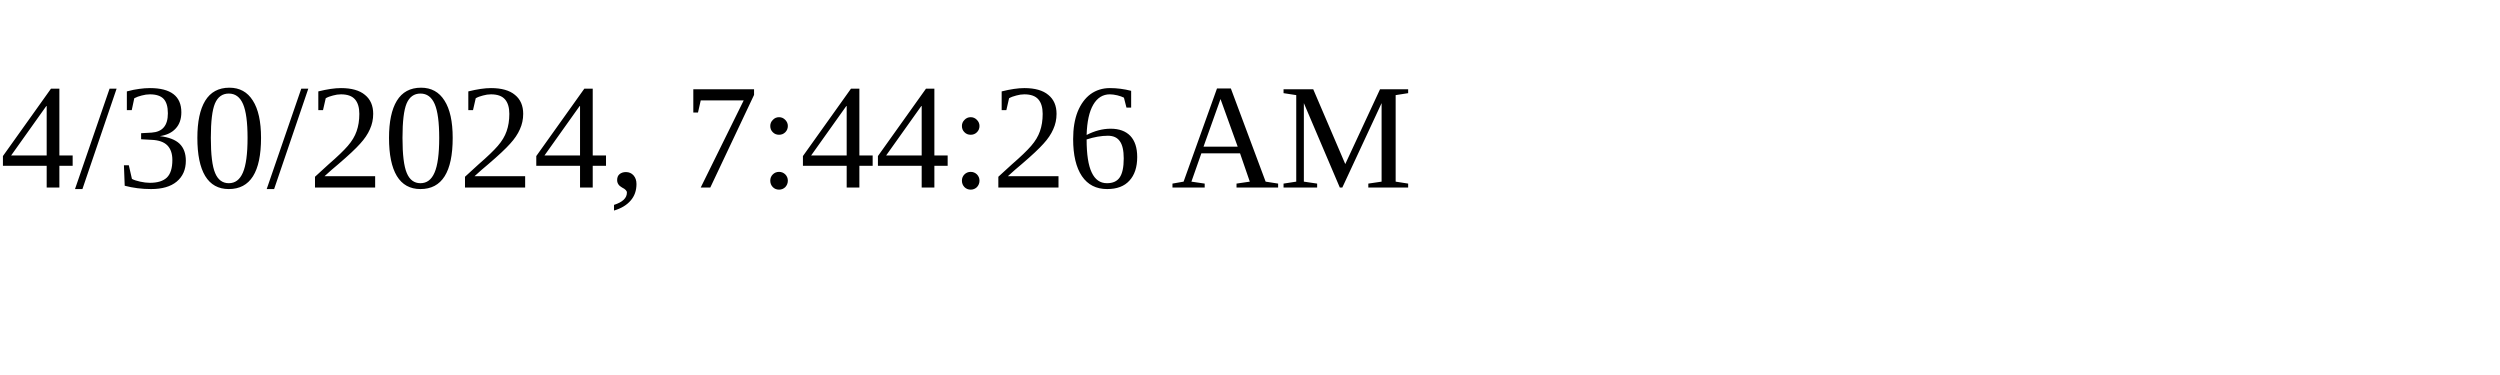
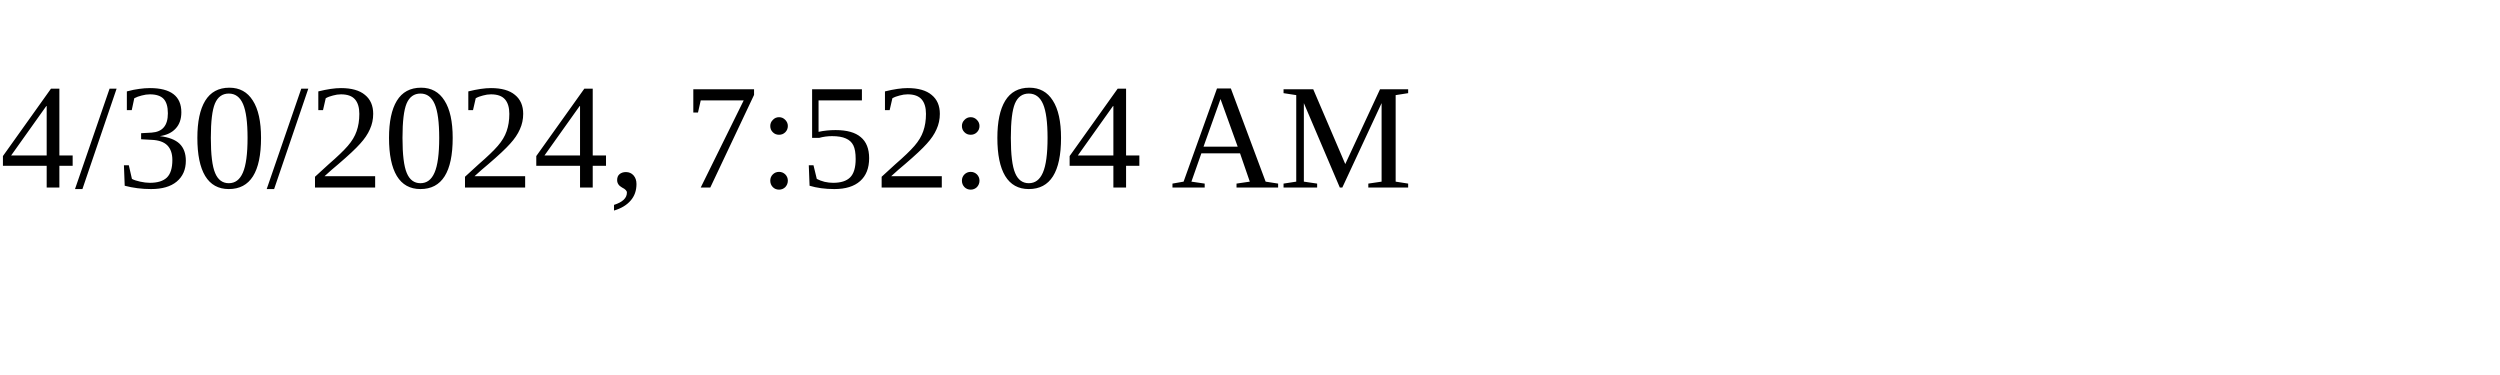
<svg xmlns="http://www.w3.org/2000/svg" height="30" width="200">
-   <text x="0" y="15">4/30/2024, 7:44:26 AM</text>
+   <text x="0" y="15">4/30/2024, 7:52:04 AM</text>
</svg>
